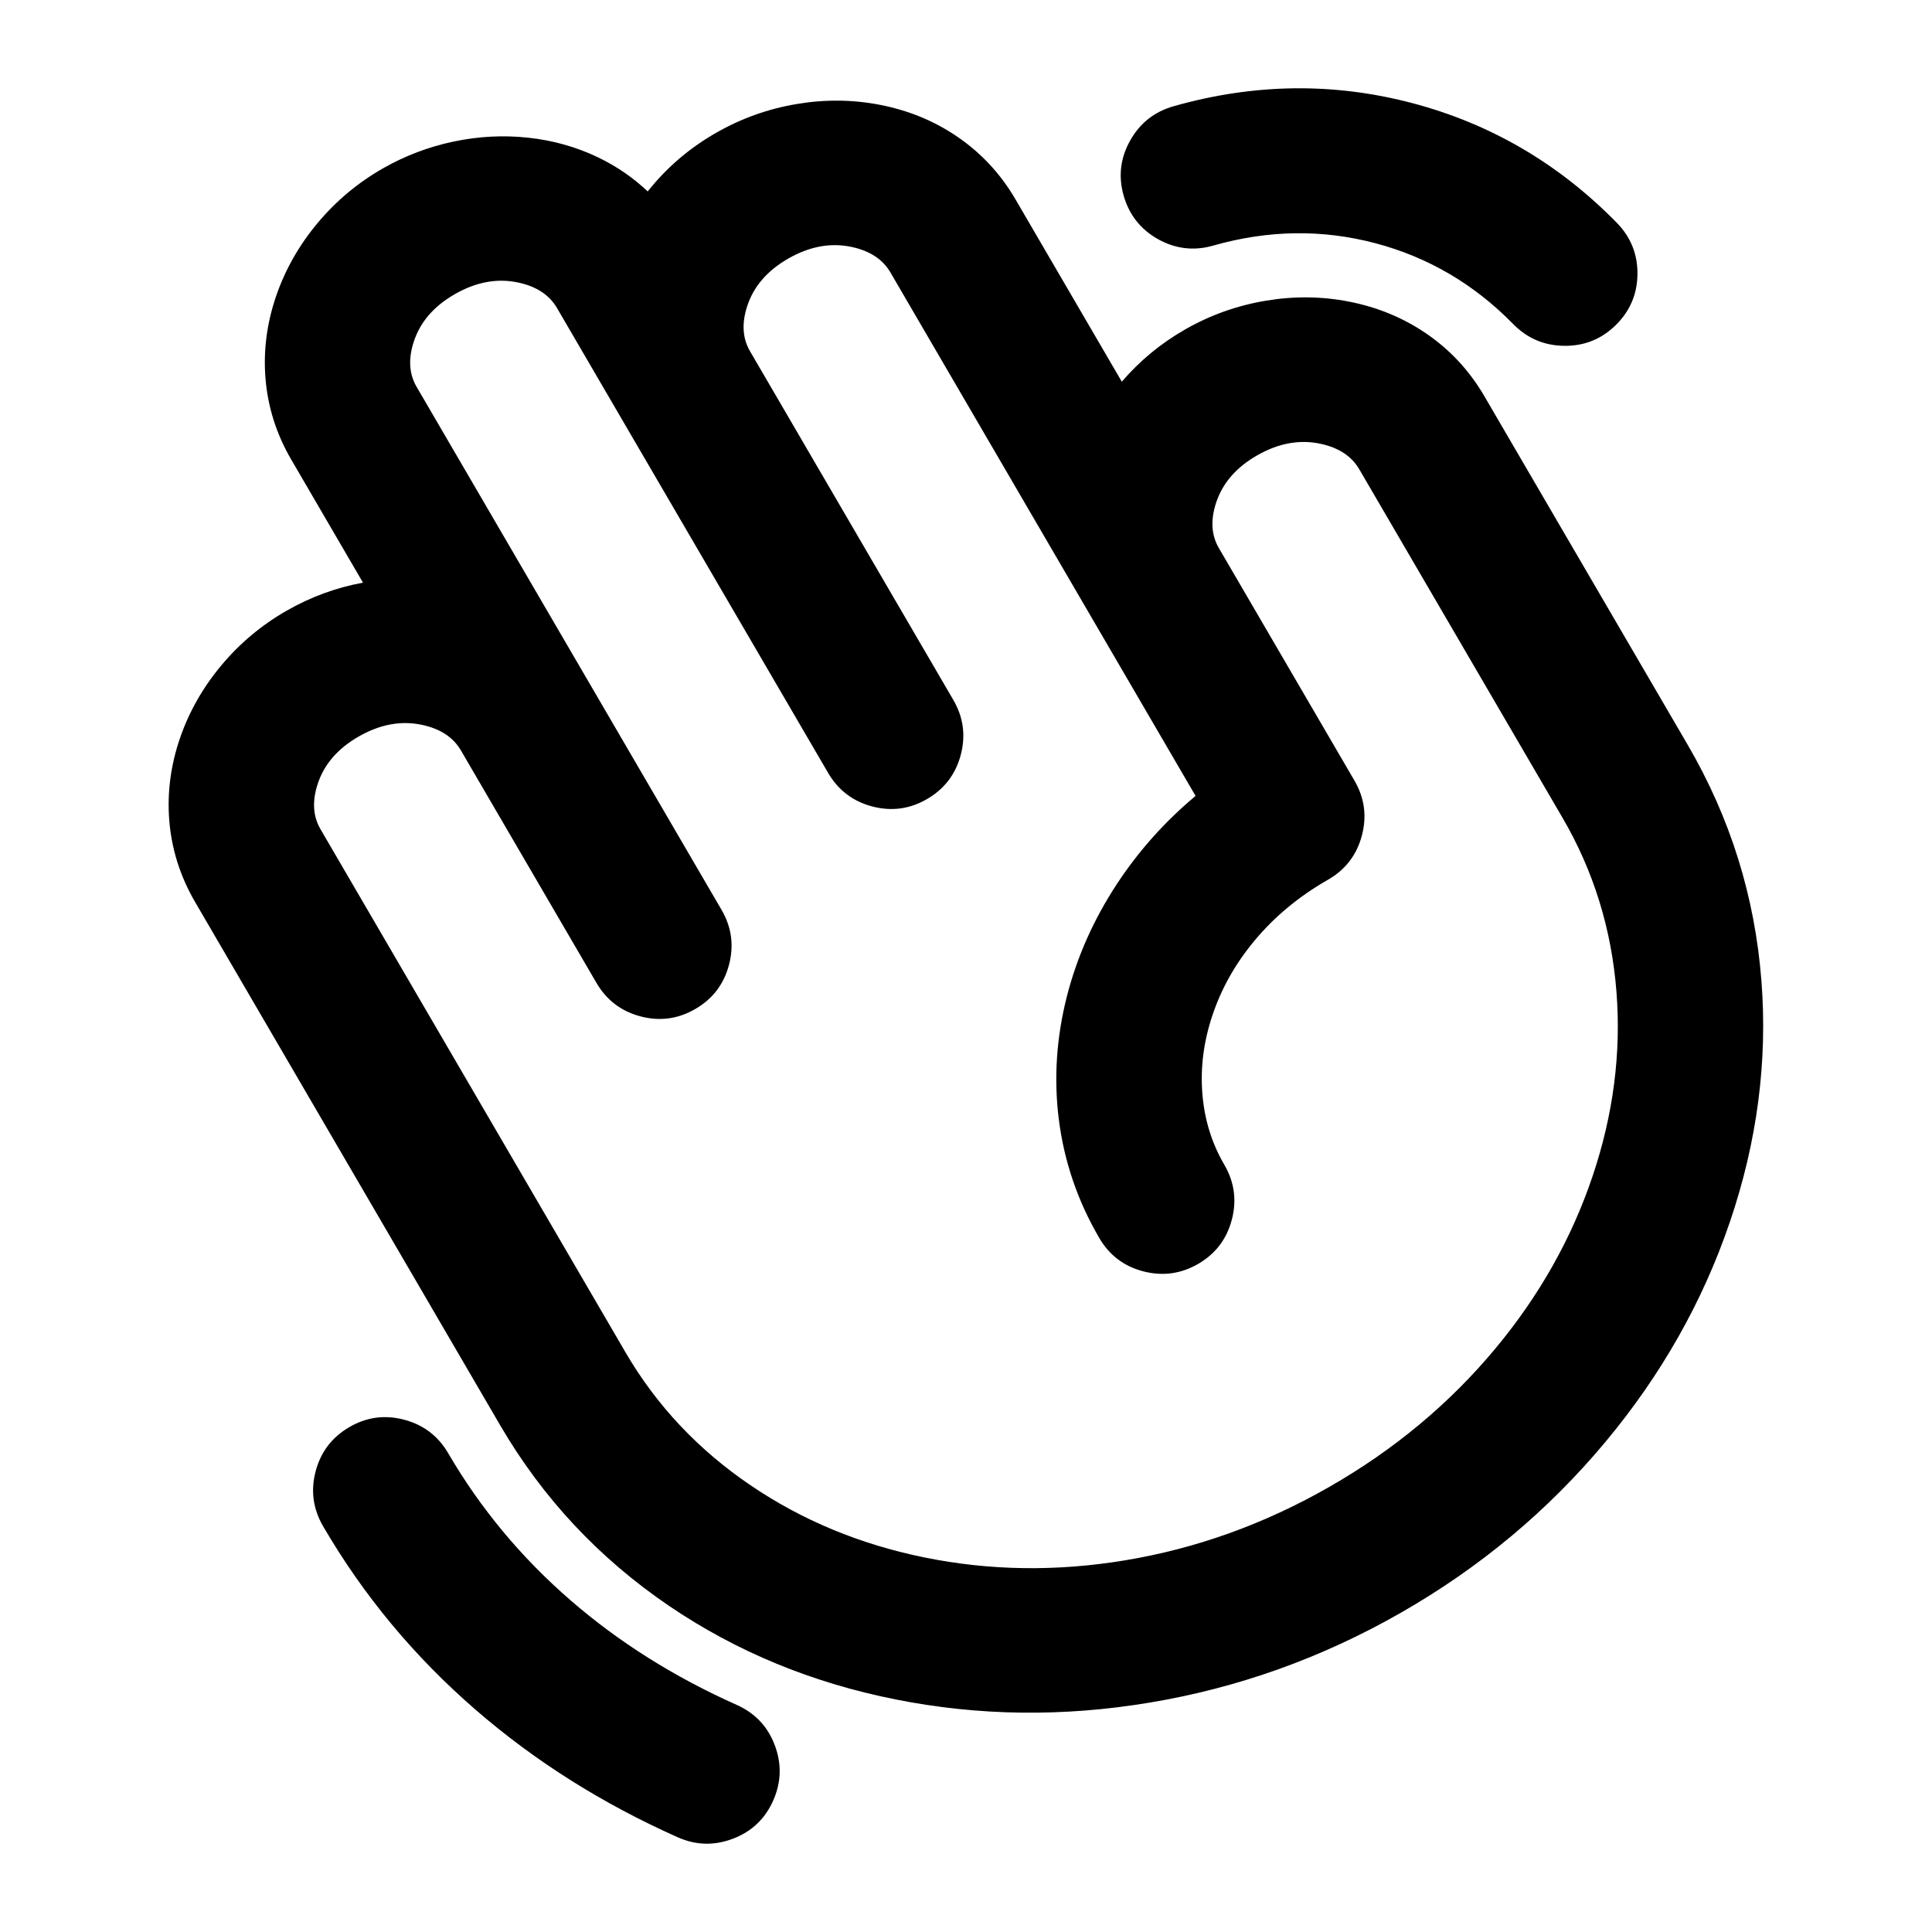
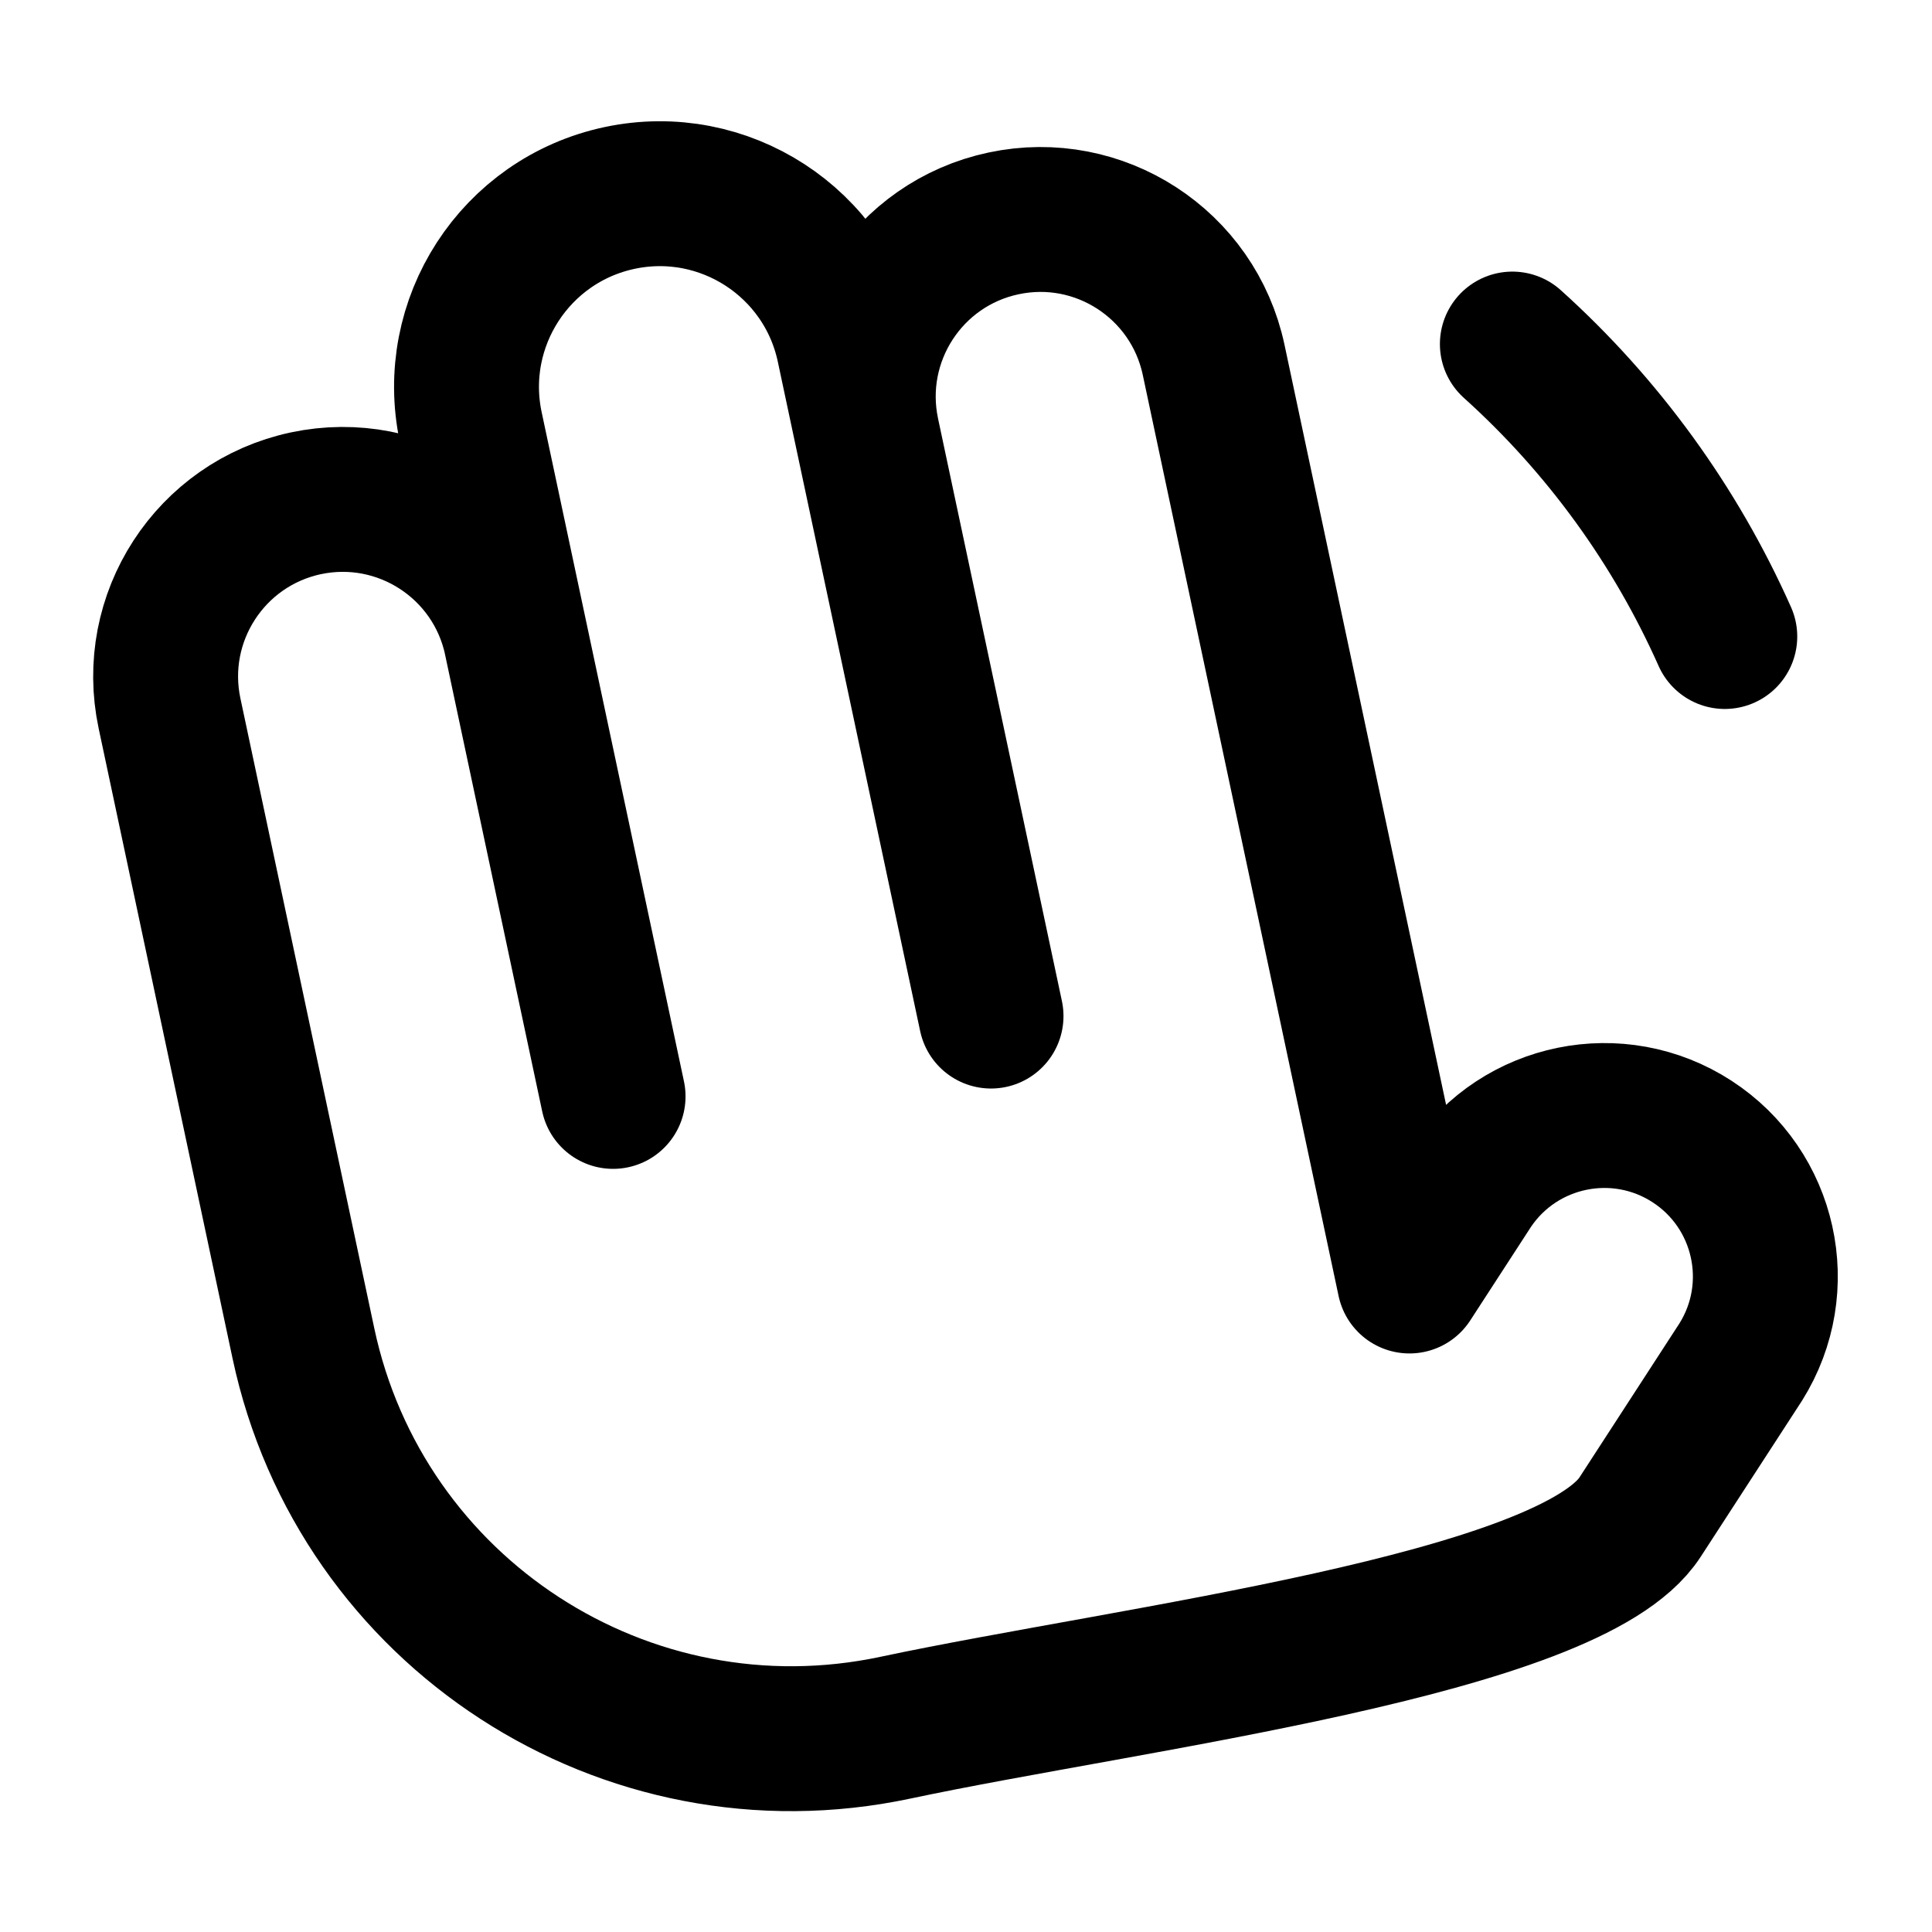
- <svg viewBox="0 0 24 24" fill="none">
-   <path d="M14.387 2.972q.326.181.684.079 1.021-.291 2.009-.031.986.259 1.718 1.006.261.266.634.27.373.004.639-.257.266-.261.27-.633t-.257-.639q-1.081-1.103-2.547-1.488-1.464-.384-2.959.041-.358.102-.54.428t-.079.684.428.54m-.45 1.772-1.322-2.267q-.278-.477-.729-.783-.424-.288-.951-.391-.509-.1-1.037-.011-.532.089-.999.356-.5.285-.853.73-.27-.256-.614-.422-.407-.196-.875-.246-.458-.049-.92.048-.467.098-.879.333-.468.267-.814.681-.343.411-.512.9-.174.506-.135 1.017.042.543.322 1.022l.89 1.527q-.5.092-.946.347-.468.267-.814.681-.343.411-.512.9-.174.506-.135 1.017.042.543.322 1.023l3.788 6.497q.792 1.358 2.101 2.247 1.253.851 2.813 1.161 1.544.308 3.152.04 1.651-.274 3.124-1.117 1.475-.843 2.542-2.123 1.04-1.247 1.544-2.728.51-1.497.393-3-.122-1.57-.916-2.931l-2.526-4.331q-.278-.477-.729-.783-.425-.288-.951-.391-.509-.1-1.037-.011-.532.089-.999.356-.453.259-.788.65m.916 5.144L11.061 3.384q-.142-.243-.48-.316-.39-.084-.787.143-.394.225-.513.595-.103.319.036.557L11.842 8.694q.188.322.093.683-.095.36-.417.548t-.683.093q-.36-.095-.548-.417L7.761 5.27l-.842-1.444q-.142-.243-.48-.316-.39-.084-.787.143-.394.225-.513.595-.103.318.036.557l3.788 6.497q.188.322.093.683t-.417.548q-.322.188-.682.093t-.548-.417L5.725 9.321q-.142-.243-.48-.316-.39-.084-.787.143-.394.225-.513.595-.103.319.036.557l3.788 6.497q.578.992 1.558 1.656.958.65 2.156.894 1.214.247 2.486.037 1.331-.219 2.542-.912 1.21-.692 2.066-1.721.818-.983 1.208-2.144.385-1.146.295-2.289-.092-1.169-.669-2.158l-2.526-4.331q-.142-.243-.48-.316-.39-.084-.787.143-.394.225-.513.595-.103.319.036.557l1.684 2.888q.189.324.092.686-.097.362-.423.548-.539.308-.914.76-.353.425-.52.926-.162.485-.124.967.038.484.273.886.188.322.093.683t-.417.548-.683.093-.548-.417q-.404-.692-.502-1.479-.093-.75.099-1.511.188-.742.625-1.407.405-.615.976-1.092m-7.765 9.992q-.918-.796-1.519-1.826-.188-.322-.548-.417t-.682.093q-.322.188-.417.548t.093.683q.751 1.289 1.895 2.28 1.102.955 2.507 1.582.34.152.689.019t.5-.474.019-.689-.474-.5q-1.163-.519-2.062-1.298" fill="currentColor" fill-rule="evenodd" clip-rule="evenodd" />
+ <svg viewBox="0 0 24 24" fill="none" stroke-width="1.8" stroke-linecap="round" stroke-linejoin="round">
+   <path d="M6.41 7.947C6.157 6.759 4.989 6 3.8 6.252C2.612 6.505 1.853 7.673 2.106 8.862L3.769 16.687C4.481 20.036 7.773 22.174 11.123 21.462C14.057 20.839 19.502 20.188 20.373 18.847L21.625 16.918C22.204 15.992 21.934 14.774 21.019 14.18C20.104 13.586 18.881 13.835 18.271 14.739L17.509 15.913M7.616 13.62L5.848 5.306C5.573 4.009 6.4 2.735 7.697 2.459C8.993 2.184 10.268 3.011 10.543 4.308L12.311 12.622M10.772 5.384C10.52 4.196 11.278 3.027 12.467 2.775C13.655 2.522 14.823 3.281 15.076 4.469L17.509 15.913" stroke="currentColor" />
+   <path d="M18.787 4.274A10.8 10.8 0 0 1 21.426 7.907" stroke="currentColor" />
</svg>
